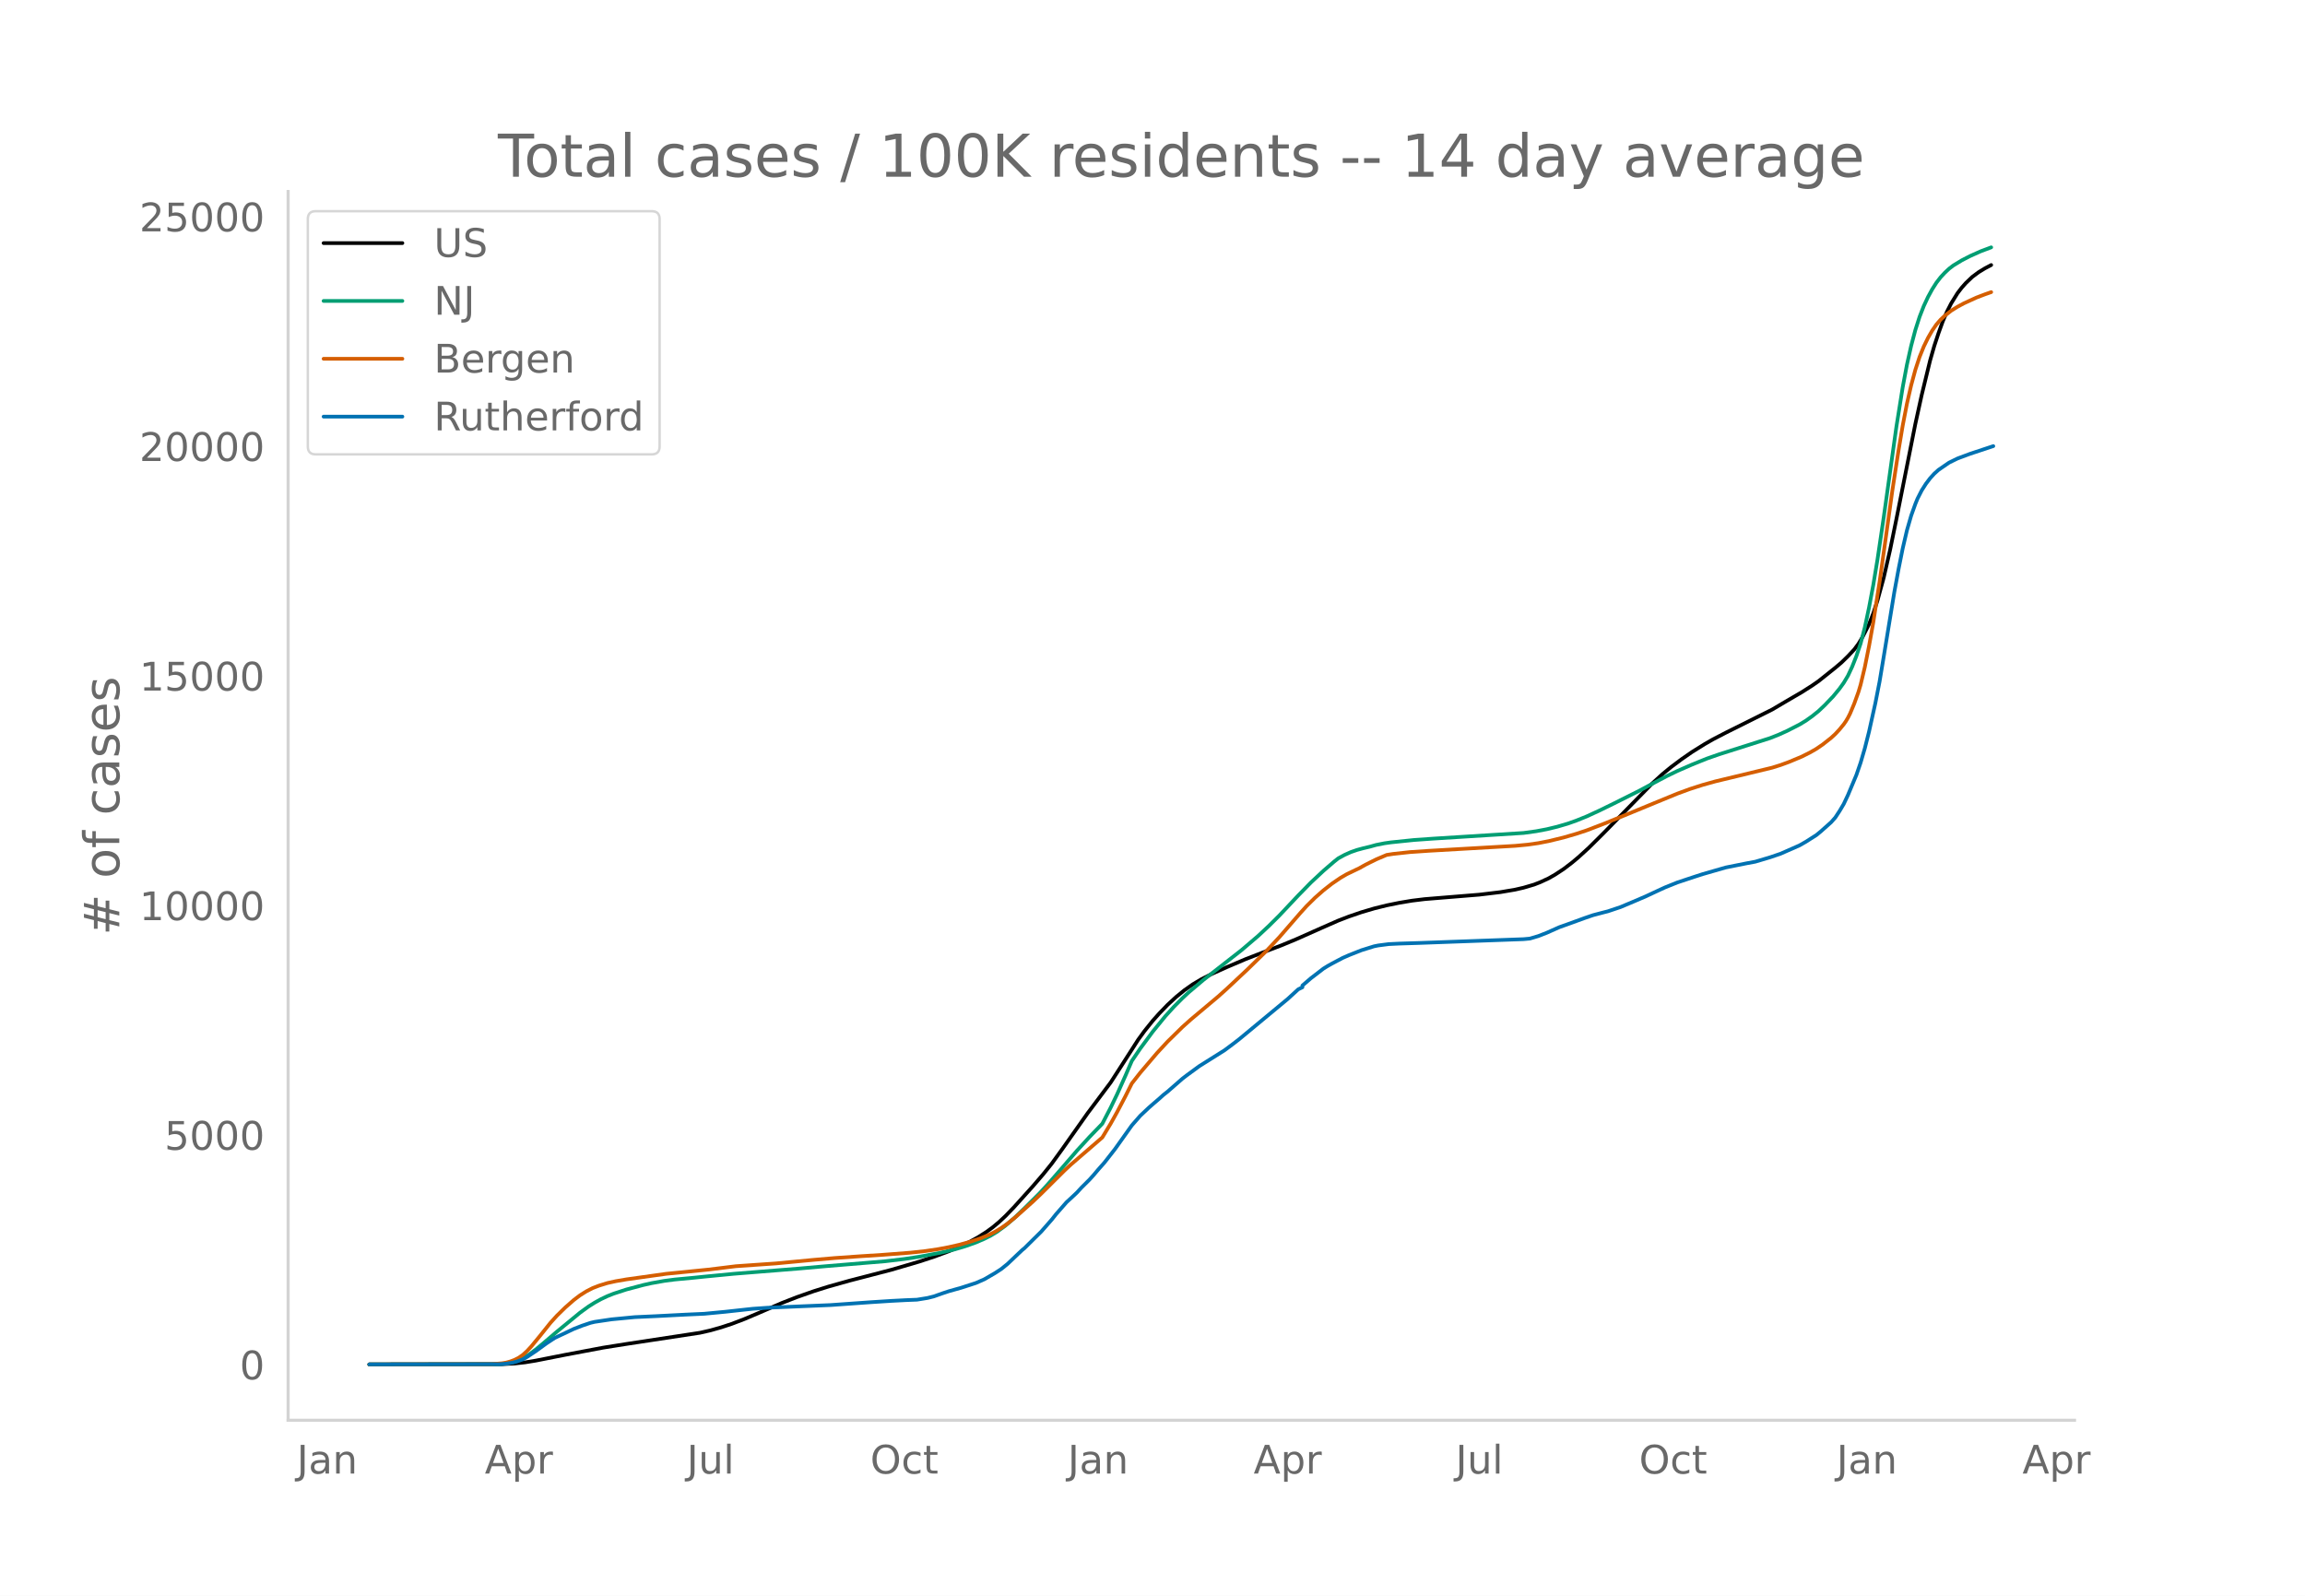
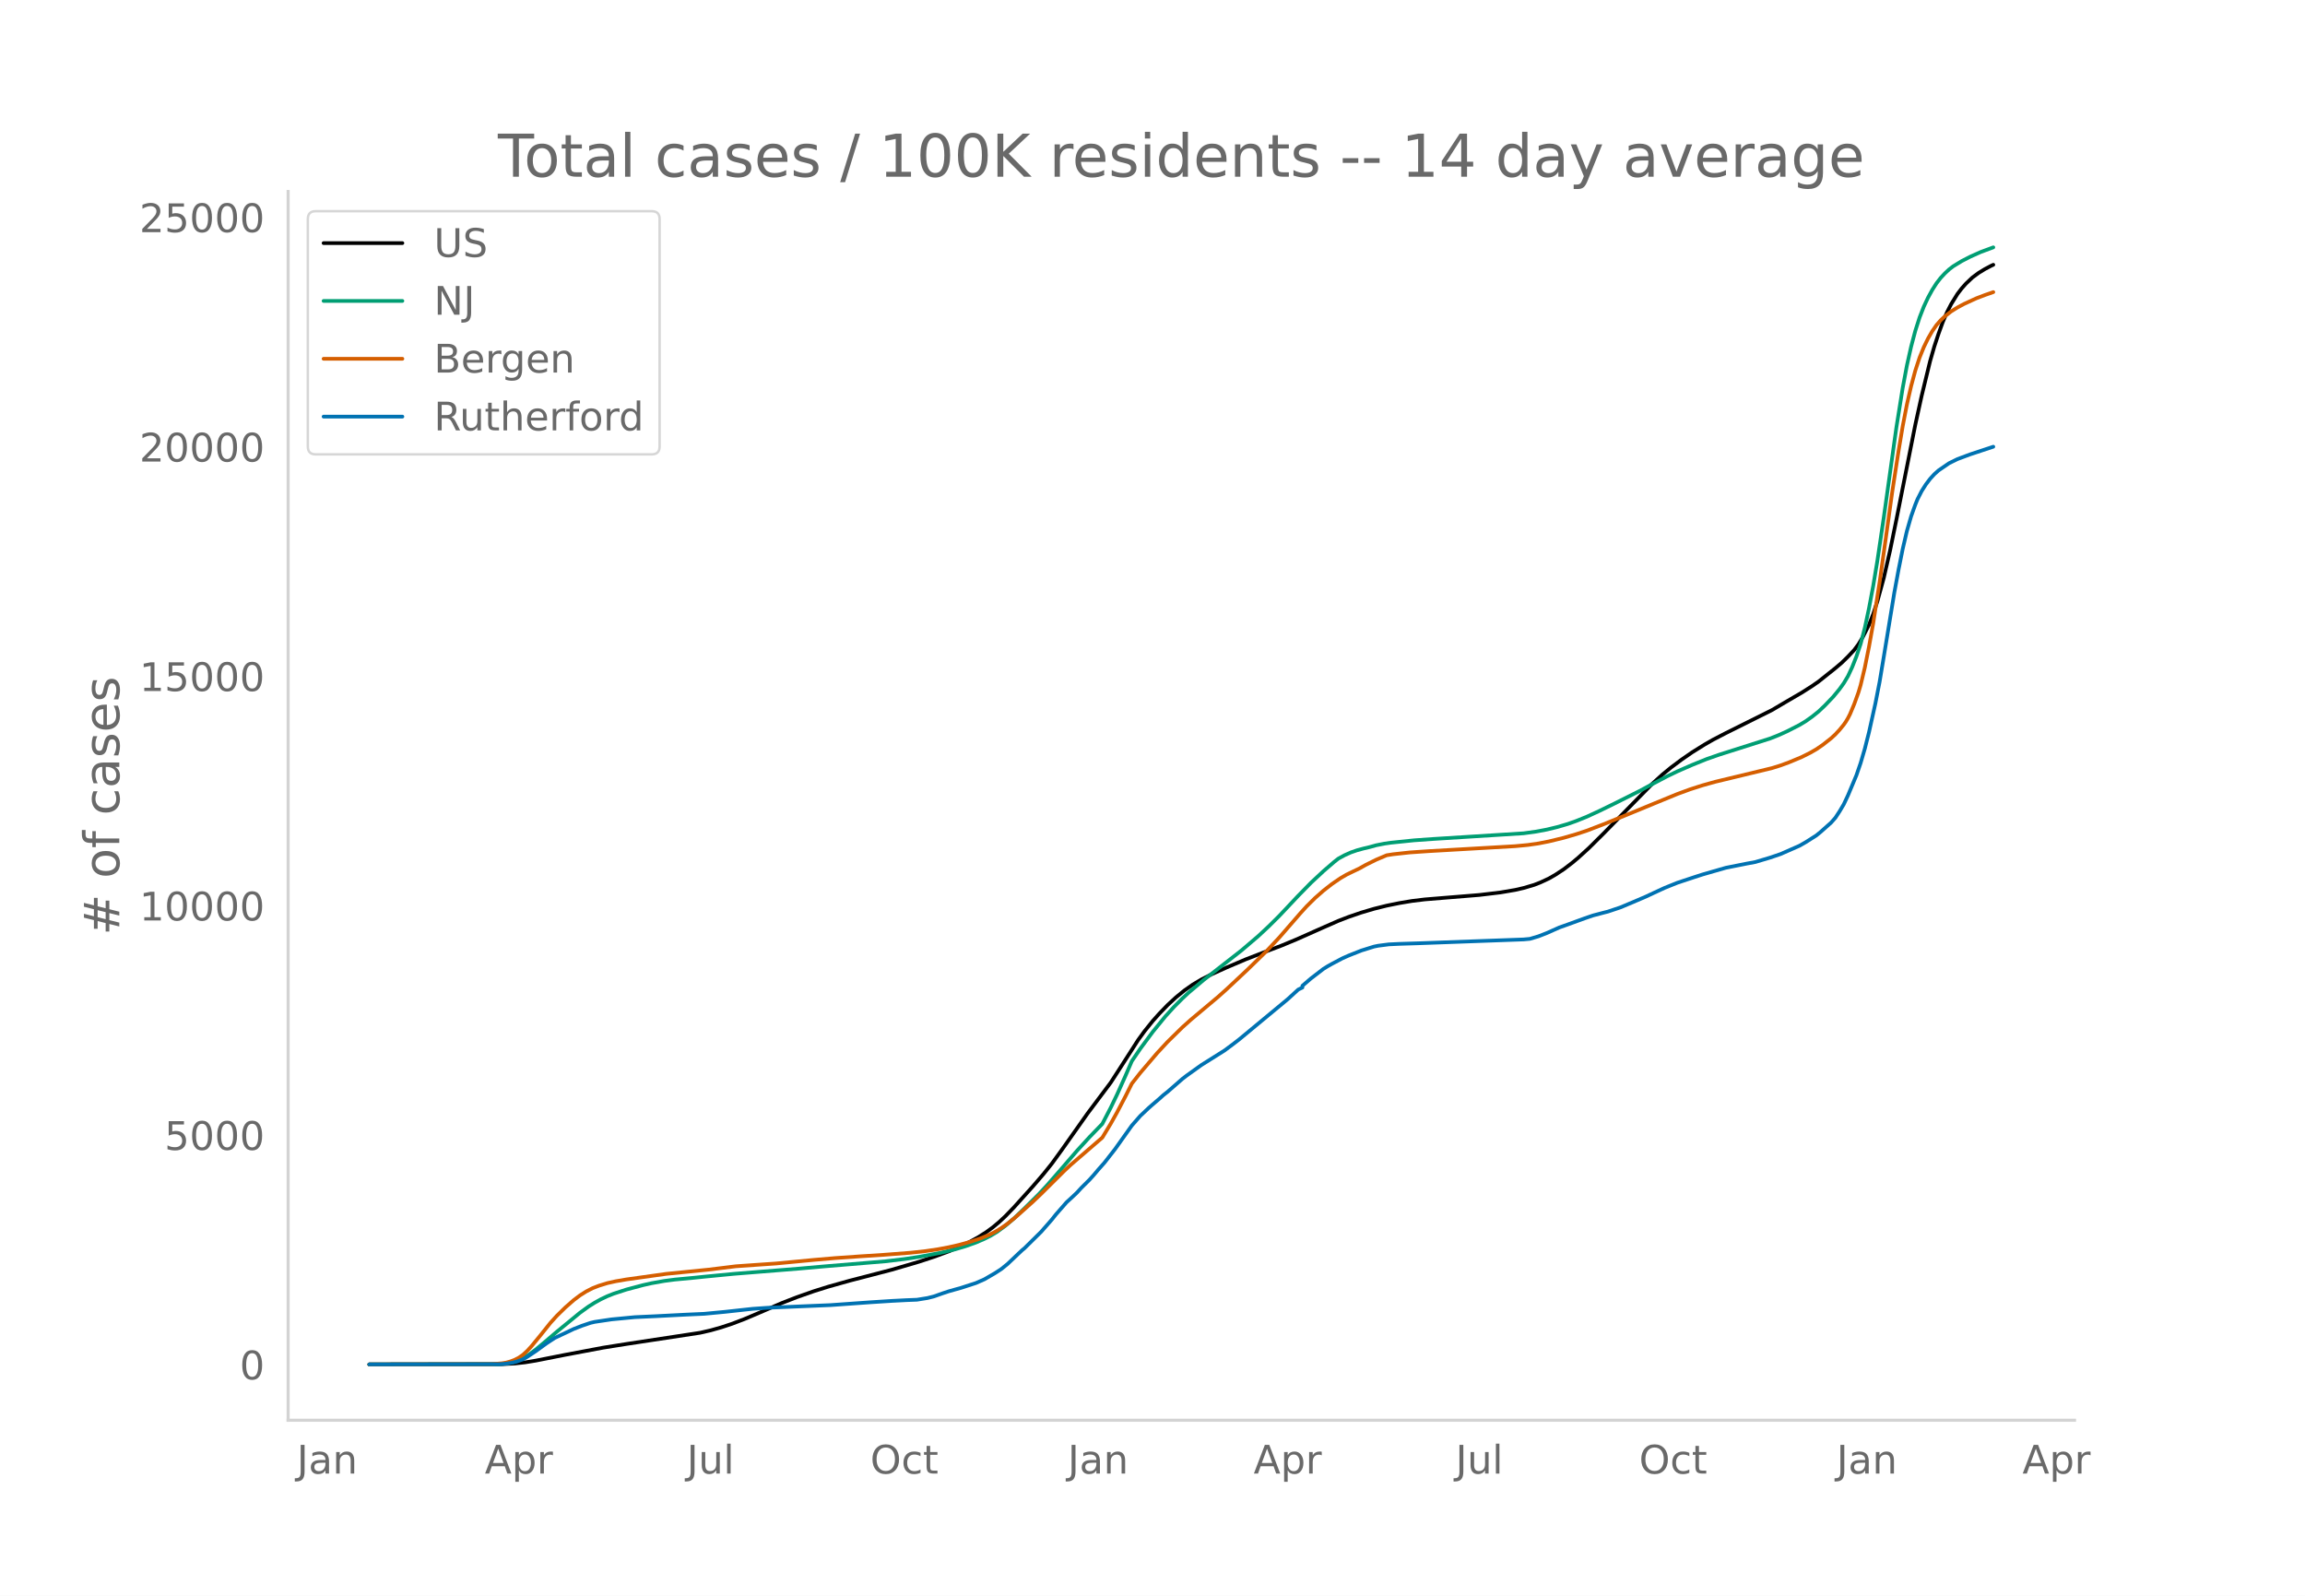
<svg xmlns="http://www.w3.org/2000/svg" xmlns:xlink="http://www.w3.org/1999/xlink" height="864" viewBox="0 0 936 648" width="1248">
  <defs>
    <style>*{stroke-linecap:butt;stroke-linejoin:round}</style>
  </defs>
  <g id="figure_1">
    <path d="M0 648h936V0H0z" style="fill:#fff" id="patch_1" />
    <g id="axes_1">
      <path d="M117 576.72h725.4V77.76H117z" style="fill:none" id="patch_2" />
-       <path clip-path="url(#p3e3ee98578)" d="m149.973 554.04 53.885-.088 5.132-.272 4.277-.475 4.276-.697 11.975-2.363 15.396-2.903 9.408-1.494 29.937-4.555 4.276-.975 4.277-1.21 4.276-1.409 5.132-1.95 5.988-2.543 9.408-4.057 5.987-2.331 6.843-2.408 5.987-1.877 8.554-2.404 6.842-1.771 10.264-2.678 11.12-3.263 5.986-1.963 5.988-2.215 4.276-1.808 4.277-2.053 3.421-1.875 3.422-2.172 2.566-1.88 2.566-2.148 2.565-2.4 3.422-3.545 7.698-8.537 4.276-4.97 3.422-4.255 4.276-5.9 10.264-14.533 9.409-12.552 4.276-6.627 6.843-10.662 2.566-3.532 3.421-4.253 2.566-2.876 3.421-3.543 3.422-3.157 3.421-2.786 3.421-2.4 3.422-2.026 4.276-2.181 5.987-2.707 7.698-3.277 8.554-3.316 5.987-2.278 5.987-2.483 10.264-4.566 6.843-3.008 4.276-1.648 5.132-1.758 5.132-1.517 5.132-1.275 5.132-1.044 5.132-.857 5.132-.627 8.553-.701 13.685-1.113 8.554-1.024 5.987-1.019 3.421-.788 4.277-1.26 2.566-1.004 3.421-1.592 2.566-1.474 3.421-2.243 3.422-2.613 2.566-2.153 4.276-3.894 5.987-5.947 19.673-20.09 4.276-3.891 3.422-2.804 4.276-3.202 4.277-2.957 5.132-3.197 3.421-1.957 5.132-2.662 18.817-9.39 5.132-3.028 3.422-2.001 3.42-1.988 4.277-2.728 2.566-1.78 6.843-5.46 2.566-2.178 2.566-2.505 2.566-2.75 1.71-2.3 1.711-2.866 2.566-5.058 1.71-4.375 1.711-5.231 2.566-9.386 2.566-11.204 2.566-12.527 7.698-38.66 2.566-11.685 3.422-14.063 1.71-5.94 1.71-5.163 1.712-4.724 1.71-3.984 1.71-3.338 2.567-4.147 1.71-2.236 1.711-1.928 2.566-2.443 2.566-1.914 2.566-1.565 2.566-1.358h0" style="fill:none;stroke:#000;stroke-linecap:round;stroke-width:1.5" id="line2d_1" />
-       <path clip-path="url(#p3e3ee98578)" d="m149.973 554.04 52.174-.09 3.422-.266 2.566-.497 2.566-.85 1.71-.808 2.566-1.599 2.566-1.918 3.422-2.837 5.132-4.383 9.408-7.73 3.421-2.488 2.566-1.618 2.566-1.414 2.566-1.214 2.566-1.021 5.132-1.67 6.843-1.822 3.421-.767 5.132-.914 4.277-.562 7.698-.723 4.276-.44 11.975-1.16 26.515-2.128 10.264-.908 24.804-2.063 7.698-.916 5.987-.903 8.553-1.597 5.988-1.42 4.276-1.276 4.277-1.518 3.421-1.473 2.566-1.298 2.566-1.547 3.421-2.507 3.422-2.931 4.276-4.084 5.988-5.938 3.42-3.707 5.133-5.89 6.842-7.936 5.132-5.601 5.132-5.31 3.422-6.595 2.566-5.322 3.42-7.62 2.567-5.938 3.421-5.031 5.132-6.938 5.132-6.296 3.421-3.76 3.422-3.447 2.566-2.386 5.987-5.058 15.396-12.03 6.842-5.838 4.277-3.991 4.277-4.245 7.697-8.175 5.132-5.248 5.132-4.787 4.277-3.684 1.71-1.357 2.567-1.404 2.566-1.148 2.566-.888 2.565-.69 2.566-.608 2.566-.715 3.422-.678 2.566-.363 9.408-.968 7.698-.546 36.78-2.305 5.131-.706 4.277-.808 4.276-1.03 4.277-1.255 3.421-1.214 4.277-1.728 5.132-2.364 5.987-2.925 10.264-5.143 5.987-3.22 5.132-2.705 4.277-2.068 5.987-2.613 5.987-2.42 5.132-1.787 20.528-6.525 3.421-1.353 3.422-1.544 5.131-2.618 2.566-1.553 2.566-1.826 2.566-2.061 2.566-2.431 3.422-3.582 2.566-3.12 1.71-2.38 1.71-2.865 1.712-3.68 1.71-4.31 1.71-5.054 1.712-6.609 1.71-8.032 1.71-9.075 1.711-10.364 2.566-17.355 5.132-36.669 2.566-16.051 1.711-9.11 1.71-7.655 1.711-6.445 1.71-5.34 1.712-4.394 1.71-3.656 1.71-3.133 1.712-2.687 1.71-2.21 1.71-1.843 1.711-1.602 1.711-1.31 3.421-2.082 3.422-1.764 4.276-1.918 4.277-1.607h0" style="fill:none;stroke:#009e73;stroke-linecap:round;stroke-width:1.5" id="line2d_2" />
-       <path clip-path="url(#p3e3ee98578)" d="m149.973 554.04 49.608-.1 4.277-.35 1.71-.286 1.711-.47 1.711-.652 1.71-.884 1.711-1.19 1.711-1.59 1.71-1.869 3.422-4.163 4.277-5.344 2.566-2.837 3.42-3.356 3.422-3 2.566-1.947 2.566-1.618 2.566-1.316 2.566-.996 3.421-1.062 3.422-.755 4.276-.736 16.251-2.273 17.107-1.71 11.119-1.365 8.553-.597 7.698-.53 15.396-1.464 8.553-.734 10.264-.718 9.409-.605 11.119-.857 5.987-.659 5.132-.76 4.277-.8 4.276-.97 4.277-1.173 4.277-1.41 3.42-1.384 2.567-1.294 2.566-1.556 2.566-1.802 3.421-2.782 6.843-6.112 3.421-3.26 9.409-9.358 2.566-2.394 12.83-11.074 3.42-5.664 2.567-4.605 3.42-6.519 2.567-5.136 3.421-4.359 6.843-8.033 4.276-4.618 5.988-5.877 3.421-3.065 11.12-9.342 3.42-3.065 8.554-8.02 7.698-7.5 5.132-5.48 8.553-9.854 2.566-2.835 3.421-3.38 3.421-3.008 3.422-2.676 3.42-2.34 2.567-1.497 2.566-1.24 2.566-1.22 2.566-1.446 4.276-2.123 4.277-1.817 2.566-.402 6.843-.749 7.698-.523 35.068-2.016 5.132-.486 4.276-.613 4.277-.837 5.987-1.457 5.132-1.492 4.277-1.415 6.842-2.625 8.554-3.473 11.974-4.941 9.409-3.862 5.132-1.886 5.132-1.647 5.132-1.432 8.553-2.057 14.54-3.517 3.422-1.07 3.42-1.256 5.133-2.14 3.421-1.71 2.566-1.477 2.566-1.758 3.421-2.69 1.711-1.58 1.71-1.845 1.711-2.089.856-1.23.855-1.43.855-1.682 1.71-4.095 1.712-4.741.855-2.876 1.71-7.147 1.711-8.543 1.71-9.526 2.567-16.523 2.566-18.192 2.566-18.503 2.566-16.649 1.71-10.194 1.711-8.855 1.71-7.454 1.711-6.33 1.71-5.202 1.712-4.236 1.71-3.505 1.71-2.966 1.712-2.484 1.71-1.964 1.71-1.601 2.567-2.02 2.566-1.596 2.566-1.383 5.132-2.357 3.421-1.3 2.566-.905h0" style="fill:none;stroke:#d55e00;stroke-linecap:round;stroke-width:1.5" id="line2d_3" />
-       <path clip-path="url(#p3e3ee98578)" d="m149.973 554.04 53.03-.087 2.566-.219 2.566-.407 1.71-.437 2.566-.938 1.711-.99 3.421-2.285 4.277-3.115 3.421-2.255 7.698-3.646 3.421-1.34 3.422-1.156 1.71-.4 6.843-1.02 9.409-.901 8.553-.393 11.974-.619 7.698-.35 8.553-.814 11.12-1.215 5.987-.415 13.685-.59 11.975-.502 9.408-.67 6.843-.487 8.553-.546 5.987-.312 4.277-.168 4.276-.691 2.566-.64 3.422-1.216 2.566-.858 5.132-1.441 5.987-1.943 3.421-1.506 4.277-2.482 2.566-1.666 2.566-2.074 4.276-4.068 1.711-1.608.855-.691 6.843-6.76 4.277-4.883 1.71-2.154 4.277-4.89 1.71-1.565 1.711-1.6.855-.823 1.711-1.87 3.421-3.406 1.711-1.906 1.71-2.03 2.567-2.904 4.276-5.472 6.843-9.62 3.421-3.915 3.421-3.224 1.711-1.506 2.566-2.198 1.71-1.543 1.711-1.353 5.988-5.232 1.71-1.317 5.132-3.763 10.264-6.447 3.421-2.547 2.566-1.986 19.673-16.308 4.276-3.915 1.711-.837v-.713l3.421-2.94 5.132-3.944 1.711-1.055 1.71-.96 4.277-2.264 2.566-1.135 5.132-2.03 5.132-1.6 1.71-.343 4.277-.553 4.277-.204 7.698-.24 42.766-1.557 2.566-.24 3.421-1.019 3.422-1.332 5.132-2.285 3.42-1.215 6.843-2.489 3.422-1.171 4.276-1.128 1.711-.43 5.132-1.717 5.132-2.16 5.132-2.199 3.421-1.6 4.277-1.98 5.132-2.066 6.842-2.27 3.422-1.107 9.408-2.707 8.553-1.71 3.422-.633 5.987-1.783 4.277-1.455 7.697-3.384 2.566-1.47 4.277-2.721 1.71-1.398 4.277-3.805 1.711-1.936 1.71-2.605 1.711-2.882 1.71-3.631 3.422-8.157 1.71-4.963 1.712-5.85 1.71-6.754 2.566-11.563 1.71-8.74 1.711-10.267 4.277-26.066 1.71-9.278 1.711-8.536 1.711-7.32 1.71-5.938 1.711-4.78.856-2.104 1.71-3.362 1.71-2.692 1.712-2.263 1.71-1.878 1.71-1.535 4.277-2.933 3.422-1.68 5.132-1.915 9.408-3.114h0" style="fill:none;stroke:#0072b2;stroke-linecap:round;stroke-width:1.5" id="line2d_4" />
+       <path clip-path="url(#pafaac0d2b5)" d="m149.973 554.04 53.885-.088 5.132-.272 4.277-.474 4.276-.697 11.975-2.362 15.396-2.9 9.408-1.494 29.937-4.551 4.276-.975 4.277-1.21 4.276-1.407 5.132-1.949 5.988-2.541 9.408-4.055 5.987-2.33 6.843-2.405 5.987-1.876 8.554-2.403 6.842-1.77 10.264-2.676 11.12-3.26 5.986-1.963 5.988-2.213 4.276-1.807 4.277-2.052 3.421-1.873 3.422-2.171 2.566-1.879 2.566-2.147 2.565-2.397 3.422-3.544 7.698-8.53 4.276-4.968 3.422-4.252 4.276-5.896 10.264-14.524 9.409-12.543 4.276-6.623 6.843-10.655 2.566-3.53 3.421-4.25 2.566-2.874 3.421-3.54 3.422-3.156 3.421-2.784 3.421-2.398 3.422-2.025 4.276-2.18 5.987-2.705 7.698-3.275 8.554-3.313 5.987-2.277 5.987-2.481 10.264-4.563 6.843-3.007 4.276-1.647 5.132-1.756 5.132-1.517 5.132-1.274 5.132-1.043 5.132-.857 5.132-.626 8.553-.701 13.685-1.112 8.554-1.023 5.987-1.018 3.421-.788 4.277-1.26 2.566-1.003 3.421-1.59 2.566-1.473 3.421-2.242 3.422-2.611 2.566-2.152 4.276-3.891 5.987-5.944 19.673-20.076 4.276-3.89 3.422-2.8 4.276-3.2 4.277-2.956 5.132-3.195 3.421-1.956 5.132-2.66 18.817-9.384 5.132-3.026 3.422-2 3.42-1.987 4.277-2.726 2.566-1.779 6.843-5.456 2.566-2.176 2.566-2.504 2.566-2.747 1.71-2.3 1.711-2.864 2.566-5.054 1.71-4.372 1.711-5.228 2.566-9.38 2.566-11.197 2.566-12.519 7.698-38.635 2.566-11.677 3.422-14.053 1.71-5.936 1.71-5.16 1.712-4.722 1.71-3.98 1.71-3.336 2.567-4.145 1.71-2.234 1.711-1.927 2.566-2.442 2.566-1.913 2.566-1.563 2.566-1.36.855-.387h0" style="fill:none;stroke:#000;stroke-linecap:round;stroke-width:1.5" id="line2d_1" />
+       <path clip-path="url(#pafaac0d2b5)" d="m149.973 554.04 52.174-.09 3.422-.266 2.566-.496 2.566-.85 1.71-.807 2.566-1.598 2.566-1.917 3.422-2.836 5.132-4.38 9.408-7.724 3.421-2.487 2.566-1.616 2.566-1.414 2.566-1.213 2.566-1.02 5.132-1.67 6.843-1.82 3.421-.767 5.132-.913 4.277-.561 7.698-.723 4.276-.44 11.975-1.16 26.515-2.125 10.264-.908 24.804-2.061 7.698-.916 5.987-.902 8.553-1.597 5.988-1.419 4.276-1.275 4.277-1.517 3.421-1.472 2.566-1.297 2.566-1.546 3.421-2.506 3.422-2.928 4.276-4.082 5.988-5.934 3.42-3.705 5.133-5.885 6.842-7.932 5.132-5.597 5.132-5.306 3.422-6.59 2.566-5.32 3.42-7.614 2.567-5.935 3.421-5.028 5.132-6.933 5.132-6.292 3.421-3.758 3.422-3.445 2.566-2.384 5.987-5.054 15.396-12.023 6.842-5.834 4.277-3.988 4.277-4.242 7.697-8.17 5.132-5.244 5.132-4.784 4.277-3.682 1.71-1.356 2.567-1.404 2.566-1.146 2.566-.888 2.565-.69 2.566-.607 2.566-.715 3.422-.677 2.566-.363 9.408-.968 7.698-.545 36.78-2.304 5.131-.705 4.277-.808 4.276-1.03 4.277-1.253 3.421-1.213 4.277-1.727 5.132-2.362 5.987-2.924 10.264-5.14L671.72 318l5.132-2.703 4.277-2.067 5.987-2.612 5.987-2.417 5.132-1.786 20.528-6.521 3.421-1.352 3.422-1.544 5.131-2.616 2.566-1.551 2.566-1.826 2.566-2.06 2.566-2.429 3.422-3.58 2.566-3.117 1.71-2.379 1.71-2.863 1.712-3.678 1.71-4.307 1.71-5.05 1.712-6.605 1.71-8.027 1.71-9.069 1.711-10.358 2.566-17.343 5.132-36.645 2.566-16.04 1.711-9.105 1.71-7.65 1.711-6.44 1.71-5.337 1.712-4.391 1.71-3.654 1.71-3.13 1.712-2.686 1.71-2.208 1.71-1.842 1.711-1.6 1.711-1.31 3.421-2.081 3.422-1.763 4.276-1.916 5.132-1.902h0" style="fill:none;stroke:#009e73;stroke-linecap:round;stroke-width:1.5" id="line2d_2" />
+       <path clip-path="url(#pafaac0d2b5)" d="m149.973 554.04 49.608-.1 4.277-.35 1.71-.285 1.711-.47 1.711-.652 1.71-.883 1.711-1.189 1.711-1.589 1.71-1.868 3.422-4.16 4.277-5.341 2.566-2.835 3.42-3.354 3.422-2.999 2.566-1.945 2.566-1.617 2.566-1.315 2.566-.995 3.421-1.062 3.422-.754 4.276-.736 16.251-2.271 17.107-1.708 11.119-1.365 8.553-.597 7.698-.529 15.396-1.463 8.553-.734 10.264-.717 9.409-.605 11.119-.857 5.987-.658 5.132-.759 4.277-.8 4.276-.969 4.277-1.173 4.277-1.409 3.42-1.383 2.567-1.293 2.566-1.555 2.566-1.8 3.421-2.78 6.843-6.109 3.421-3.258 9.409-9.352 2.566-2.392 12.83-11.067 3.42-5.66 2.567-4.603 3.42-6.514 2.567-5.133 3.421-4.356 6.843-8.028 4.276-4.615 5.988-5.873 3.421-3.063 11.12-9.335 3.42-3.064 8.554-8.015 7.698-7.495 5.132-5.477 8.553-9.847 2.566-2.832 3.421-3.378 3.421-3.006 3.422-2.674 3.42-2.34 2.567-1.496 2.566-1.239 2.566-1.22 2.566-1.444 4.276-2.121 4.277-1.816 2.566-.402 6.843-.748 7.698-.523 35.068-2.015 5.132-.486 4.276-.612 4.277-.837 5.987-1.455 5.132-1.492 4.277-1.413 6.842-2.624 8.554-3.47 11.974-4.939 9.409-3.859 5.132-1.885 5.132-1.646 5.132-1.43 8.553-2.056 14.54-3.515 3.422-1.069 3.42-1.256 5.133-2.139 3.421-1.708 2.566-1.476 2.566-1.757 3.421-2.689 1.711-1.578 1.71-1.844 1.711-2.088.856-1.229.855-1.43.855-1.68 1.71-4.092 1.712-4.738.855-2.874 1.71-7.142 1.711-8.538 1.71-9.52 2.567-16.512 2.566-18.18 2.566-18.492 2.566-16.637 1.71-10.187 1.711-8.85 1.71-7.45 1.711-6.324 1.71-5.2 1.712-4.233 1.71-3.503 1.71-2.963 1.712-2.483 1.71-1.963 1.71-1.6 2.567-2.02 2.566-1.593 2.566-1.382 5.132-2.356 3.421-1.298 3.421-1.198h0" style="fill:none;stroke:#d55e00;stroke-linecap:round;stroke-width:1.5" id="line2d_3" />
+       <path clip-path="url(#pafaac0d2b5)" d="m149.973 554.04 53.03-.087 2.566-.218 2.566-.408 1.71-.436 2.566-.938 1.711-.99 3.421-2.283 4.277-3.112 3.421-2.254 7.698-3.644 3.421-1.338 3.422-1.156 1.71-.4 6.843-1.018 9.409-.902 8.553-.393 11.974-.618 7.698-.349 8.553-.814 11.12-1.215 5.987-.414 13.685-.59 11.975-.501 9.408-.67 6.843-.486 8.553-.546 5.987-.312 4.277-.168 4.276-.69 2.566-.64 3.422-1.215 2.566-.858 5.132-1.44 5.987-1.942 3.421-1.505 4.277-2.48 2.566-1.665 2.566-2.073 4.276-4.065 1.711-1.607.855-.69 6.843-6.757 4.277-4.88 1.71-2.152 4.277-4.887 1.71-1.563 1.711-1.6.855-.822 1.711-1.869 3.421-3.403 1.711-1.905 1.71-2.03 2.567-2.9 4.276-5.47 6.843-9.613 3.421-3.913 3.421-3.221 1.711-1.506 2.566-2.196 1.71-1.541 1.711-1.353 5.988-5.229 1.71-1.316 5.988-4.29 9.408-5.913 3.421-2.545 2.566-1.985 19.673-16.297 4.276-3.913 1.711-.836v-.713l3.421-2.938 5.132-3.941 1.711-1.055 1.71-.96 4.277-2.261 2.566-1.135 5.132-2.028 5.132-1.6 1.71-.342 4.277-.553 4.277-.203 7.698-.24 42.766-1.557 2.566-.24 3.421-1.018 3.422-1.33 5.132-2.284 3.42-1.214 6.843-2.487 3.422-1.171 4.276-1.127 1.711-.43 5.132-1.716 5.132-2.16 5.132-2.196 3.421-1.6 4.277-1.978 5.132-2.065 6.842-2.269 3.422-1.105 9.408-2.705 8.553-1.71 3.422-.632 5.987-1.782 4.277-1.454 7.697-3.382 2.566-1.469 4.277-2.72 1.71-1.396 4.277-3.803 1.711-1.934 1.71-2.604 1.711-2.88 1.71-3.628 3.422-8.153 1.71-4.96 1.712-5.846 1.71-6.748 2.566-11.556 1.71-8.734 1.711-10.26 4.277-26.05 1.71-9.272 1.711-8.53 1.711-7.316 1.71-5.934 1.711-4.777.856-2.102 1.71-3.36 1.71-2.69 1.712-2.262 1.71-1.876 1.71-1.535 4.277-2.93 3.422-1.68 5.132-1.913 9.408-3.112h0" style="fill:none;stroke:#0072b2;stroke-linecap:round;stroke-width:1.5" id="line2d_4" />
      <path d="M117 576.72V77.76" style="fill:none;stroke:#d3d3d3;stroke-linecap:square;stroke-linejoin:miter;stroke-width:1.25" id="patch_3" />
      <path d="M117 576.72h725.4" style="fill:none;stroke:#d3d3d3;stroke-linecap:square;stroke-linejoin:miter;stroke-width:1.25" id="patch_4" />
      <g id="matplotlib.axis_1">
        <g id="xtick_1">
          <g style="fill:#696969" transform="matrix(.16 0 0 -.16 120.534 598.378)" id="text_1">
            <defs>
              <path d="M9.813 72.906h9.859V5.078q0-13.187-5-19.14-5-5.954-16.094-5.954h-3.75v8.297h3.078q6.531 0 9.219 3.672Q9.813-4.39 9.813 5.078z" id="DejaVuSans-74" />
              <path d="M34.281 27.484q-10.89 0-15.093-2.484-4.204-2.484-4.204-8.5 0-4.781 3.157-7.594 3.156-2.797 8.562-2.797 7.485 0 12 5.297 4.516 5.297 4.516 14.078v2zm17.922 3.72V0H43.22v8.297Q40.14 3.328 35.547.953q-4.594-2.375-11.234-2.375-8.391 0-13.36 4.719Q6 8.016 6 15.922q0 9.219 6.172 13.906 6.187 4.688 18.437 4.688h12.61v.89q0 6.203-4.078 9.594-4.078 3.39-11.453 3.39-4.688 0-9.141-1.124-4.438-1.125-8.531-3.375v8.312q4.921 1.906 9.562 2.844 4.64.953 9.031.953 11.875 0 17.735-6.156 5.86-6.14 5.86-18.64z" id="DejaVuSans-97" />
              <path d="M54.89 33.016V0h-8.984v32.719q0 7.765-3.031 11.61-3.031 3.858-9.078 3.858-7.281 0-11.484-4.64-4.204-4.625-4.204-12.64V0H9.08v54.688h9.03v-8.5q3.235 4.937 7.594 7.374Q30.078 56 35.797 56q9.422 0 14.25-5.828 4.844-5.828 4.844-17.156z" id="DejaVuSans-110" />
            </defs>
            <use xlink:href="#DejaVuSans-74" />
            <use x="29.492" xlink:href="#DejaVuSans-97" />
            <use x="90.771" xlink:href="#DejaVuSans-110" />
          </g>
        </g>
        <g id="xtick_2">
          <g style="fill:#696969" transform="matrix(.16 0 0 -.16 196.86 598.378)" id="text_2">
            <defs>
              <path d="M34.188 63.188 20.797 26.906h26.812zm-5.579 9.718h11.188L67.578 0h-10.25l-6.64 18.703h-32.86L11.188 0H.78z" id="DejaVuSans-65" />
              <path d="M18.11 8.203v-29H9.077v75.484h9.031v-8.296q2.844 4.875 7.157 7.234Q29.594 56 35.594 56q9.968 0 16.187-7.906 6.235-7.907 6.235-20.797T51.78 6.484q-6.218-7.906-16.187-7.906-6 0-10.328 2.375-4.313 2.375-7.157 7.25zm30.578 19.094q0 9.906-4.079 15.547-4.078 5.64-11.203 5.64-7.14 0-11.218-5.64-4.079-5.64-4.079-15.547 0-9.906 4.078-15.547 4.079-5.64 11.22-5.64 7.124 0 11.202 5.64t4.078 15.547z" id="DejaVuSans-112" />
              <path d="M41.11 46.297q-1.516.875-3.297 1.281Q36.03 48 33.89 48q-7.625 0-11.703-4.953-4.079-4.953-4.079-14.234V0H9.08v54.688h9.03v-8.5q2.844 4.984 7.375 7.39Q30.031 56 36.531 56q.922 0 2.047-.125 1.125-.11 2.484-.36z" id="DejaVuSans-114" />
            </defs>
            <use xlink:href="#DejaVuSans-65" />
            <use x="68.408" xlink:href="#DejaVuSans-112" />
            <use x="131.885" xlink:href="#DejaVuSans-114" />
          </g>
        </g>
        <g id="xtick_3">
          <g style="fill:#696969" transform="matrix(.16 0 0 -.16 278.883 598.378)" id="text_3">
            <defs>
              <path d="M8.5 21.578v33.11h8.984V21.922q0-7.766 3.016-11.656 3.031-3.875 9.094-3.875 7.265 0 11.484 4.64 4.234 4.64 4.234 12.656v31h8.985V0h-8.984v8.406Q42.047 3.422 37.718 1q-4.313-2.422-10.032-2.422-9.421 0-14.312 5.86Q8.5 10.296 8.5 21.578zM31.11 56z" id="DejaVuSans-117" />
              <path d="M9.422 75.984h8.984V0H9.422z" id="DejaVuSans-108" />
            </defs>
            <use xlink:href="#DejaVuSans-74" />
            <use x="29.492" xlink:href="#DejaVuSans-117" />
            <use x="92.871" xlink:href="#DejaVuSans-108" />
          </g>
        </g>
        <g id="xtick_4">
          <g style="fill:#696969" transform="matrix(.16 0 0 -.16 353.392 598.378)" id="text_4">
            <defs>
              <path d="M39.406 66.219q-10.75 0-17.078-8.016-6.312-8-6.312-21.828 0-13.766 6.312-21.781 6.328-8 17.078-8 10.735 0 17.016 8 6.281 8.015 6.281 21.781 0 13.828-6.281 21.828-6.281 8.016-17.016 8.016zm0 8q15.328 0 24.5-10.281 9.188-10.282 9.188-27.563 0-17.234-9.188-27.516-9.172-10.28-24.5-10.28-15.375 0-24.593 10.25-9.204 10.265-9.204 27.546t9.204 27.563q9.218 10.28 24.593 10.28z" id="DejaVuSans-79" />
              <path d="M48.781 52.594v-8.407q-3.812 2.11-7.64 3.157-3.828 1.047-7.735 1.047-8.75 0-13.593-5.547-4.829-5.532-4.829-15.547 0-10.016 4.829-15.563 4.843-5.53 13.593-5.53 3.907 0 7.735 1.046 3.828 1.047 7.64 3.156V2.094Q45.016.344 40.984-.531q-4.015-.89-8.562-.89-12.36 0-19.64 7.765-7.266 7.765-7.266 20.953 0 13.375 7.343 21.031Q20.22 56 33.016 56q4.14 0 8.093-.86 3.953-.843 7.672-2.546z" id="DejaVuSans-99" />
              <path d="M18.313 70.219V54.688h18.5v-6.985h-18.5V18.016q0-6.688 1.828-8.594 1.828-1.906 7.453-1.906h9.218V0h-9.218q-10.407 0-14.36 3.875-3.953 3.89-3.953 14.14v29.688H2.687v6.984h6.594V70.22z" id="DejaVuSans-116" />
            </defs>
            <use xlink:href="#DejaVuSans-79" />
            <use x="78.711" xlink:href="#DejaVuSans-99" />
            <use x="133.691" xlink:href="#DejaVuSans-116" />
          </g>
        </g>
        <g id="xtick_5">
          <g style="fill:#696969" transform="matrix(.16 0 0 -.16 433.582 598.378)" id="text_5">
            <use xlink:href="#DejaVuSans-74" />
            <use x="29.492" xlink:href="#DejaVuSans-97" />
            <use x="90.771" xlink:href="#DejaVuSans-110" />
          </g>
        </g>
        <g id="xtick_6">
          <g style="fill:#696969" transform="matrix(.16 0 0 -.16 509.054 598.378)" id="text_6">
            <use xlink:href="#DejaVuSans-65" />
            <use x="68.408" xlink:href="#DejaVuSans-112" />
            <use x="131.885" xlink:href="#DejaVuSans-114" />
          </g>
        </g>
        <g id="xtick_7">
          <g style="fill:#696969" transform="matrix(.16 0 0 -.16 591.076 598.378)" id="text_7">
            <use xlink:href="#DejaVuSans-74" />
            <use x="29.492" xlink:href="#DejaVuSans-117" />
            <use x="92.871" xlink:href="#DejaVuSans-108" />
          </g>
        </g>
        <g id="xtick_8">
          <g style="fill:#696969" transform="matrix(.16 0 0 -.16 665.586 598.378)" id="text_8">
            <use xlink:href="#DejaVuSans-79" />
            <use x="78.711" xlink:href="#DejaVuSans-99" />
            <use x="133.691" xlink:href="#DejaVuSans-116" />
          </g>
        </g>
        <g id="xtick_9">
          <g style="fill:#696969" transform="matrix(.16 0 0 -.16 745.775 598.378)" id="text_9">
            <use xlink:href="#DejaVuSans-74" />
            <use x="29.492" xlink:href="#DejaVuSans-97" />
            <use x="90.771" xlink:href="#DejaVuSans-110" />
          </g>
        </g>
        <g id="xtick_10">
          <g style="fill:#696969" transform="matrix(.16 0 0 -.16 821.247 598.378)" id="text_10">
            <use xlink:href="#DejaVuSans-65" />
            <use x="68.408" xlink:href="#DejaVuSans-112" />
            <use x="131.885" xlink:href="#DejaVuSans-114" />
          </g>
        </g>
      </g>
      <g id="matplotlib.axis_2">
        <g id="ytick_1">
          <g style="fill:#696969" transform="matrix(.16 0 0 -.16 97.32 560.119)" id="text_11">
            <defs>
              <path d="M31.781 66.406q-7.61 0-11.453-7.5Q16.5 51.422 16.5 36.375q0-14.984 3.828-22.484 3.844-7.5 11.453-7.5 7.672 0 11.5 7.5 3.844 7.5 3.844 22.484 0 15.047-3.844 22.531-3.828 7.5-11.5 7.5zm0 7.813q12.266 0 18.735-9.703 6.468-9.688 6.468-28.141 0-18.406-6.468-28.11-6.47-9.687-18.735-9.687-12.25 0-18.718 9.688-6.47 9.703-6.47 28.109 0 18.453 6.47 28.14Q19.53 74.22 31.78 74.22z" id="DejaVuSans-48" />
            </defs>
            <use xlink:href="#DejaVuSans-48" />
          </g>
        </g>
        <g id="ytick_2">
-           <g style="fill:#696969" transform="matrix(.16 0 0 -.16 66.78 466.887)" id="text_12">
+           <g style="fill:#696969" transform="matrix(.16 0 0 -.16 66.78 466.947)" id="text_12">
            <defs>
              <path d="M10.797 72.906h38.719v-8.312H19.828v-17.86q2.14.735 4.281 1.094 2.157.36 4.313.36 12.203 0 19.328-6.688 7.14-6.688 7.14-18.11 0-11.765-7.328-18.296-7.328-6.516-20.656-6.516-4.593 0-9.36.781-4.75.782-9.827 2.344v9.922q4.39-2.39 9.078-3.563 4.687-1.171 9.906-1.171 8.453 0 13.375 4.437 4.938 4.438 4.938 12.063 0 7.609-4.938 12.047-4.922 4.453-13.375 4.453-3.953 0-7.89-.875-3.922-.875-8.016-2.735z" id="DejaVuSans-53" />
            </defs>
            <use xlink:href="#DejaVuSans-53" />
            <use x="63.623" xlink:href="#DejaVuSans-48" />
            <use x="127.246" xlink:href="#DejaVuSans-48" />
            <use x="190.869" xlink:href="#DejaVuSans-48" />
          </g>
        </g>
        <g id="ytick_3">
-           <g style="fill:#696969" transform="matrix(.16 0 0 -.16 56.6 373.655)" id="text_13">
+           <g style="fill:#696969" transform="matrix(.16 0 0 -.16 56.6 373.776)" id="text_13">
            <defs>
              <path d="M12.406 8.297h16.11v55.625l-17.532-3.516v8.985l17.438 3.515h9.86V8.296H54.39V0H12.406z" id="DejaVuSans-49" />
            </defs>
            <use xlink:href="#DejaVuSans-49" />
            <use x="63.623" xlink:href="#DejaVuSans-48" />
            <use x="127.246" xlink:href="#DejaVuSans-48" />
            <use x="190.869" xlink:href="#DejaVuSans-48" />
            <use x="254.492" xlink:href="#DejaVuSans-48" />
          </g>
        </g>
        <g id="ytick_4">
-           <g style="fill:#696969" transform="matrix(.16 0 0 -.16 56.6 280.422)" id="text_14">
+           <g style="fill:#696969" transform="matrix(.16 0 0 -.16 56.6 280.605)" id="text_14">
            <use xlink:href="#DejaVuSans-49" />
            <use x="63.623" xlink:href="#DejaVuSans-53" />
            <use x="127.246" xlink:href="#DejaVuSans-48" />
            <use x="190.869" xlink:href="#DejaVuSans-48" />
            <use x="254.492" xlink:href="#DejaVuSans-48" />
          </g>
        </g>
        <g id="ytick_5">
-           <g style="fill:#696969" transform="matrix(.16 0 0 -.16 56.6 187.19)" id="text_15">
+           <g style="fill:#696969" transform="matrix(.16 0 0 -.16 56.6 187.433)" id="text_15">
            <defs>
              <path d="M19.188 8.297h34.421V0H7.33v8.297q5.609 5.812 15.296 15.594 9.703 9.797 12.188 12.64 4.734 5.313 6.609 9 1.89 3.688 1.89 7.25 0 5.813-4.078 9.469-4.078 3.672-10.625 3.672-4.64 0-9.797-1.61-5.14-1.609-11-4.89v9.969Q13.767 71.78 18.938 73q5.188 1.219 9.485 1.219 11.328 0 18.062-5.672 6.735-5.656 6.735-15.125 0-4.5-1.688-8.531-1.672-4.016-6.125-9.485-1.218-1.422-7.765-8.187-6.532-6.766-18.453-18.922z" id="DejaVuSans-50" />
            </defs>
            <use xlink:href="#DejaVuSans-50" />
            <use x="63.623" xlink:href="#DejaVuSans-48" />
            <use x="127.246" xlink:href="#DejaVuSans-48" />
            <use x="190.869" xlink:href="#DejaVuSans-48" />
            <use x="254.492" xlink:href="#DejaVuSans-48" />
          </g>
        </g>
        <g id="ytick_6">
-           <g style="fill:#696969" transform="matrix(.16 0 0 -.16 56.6 93.958)" id="text_16">
+           <g style="fill:#696969" transform="matrix(.16 0 0 -.16 56.6 94.262)" id="text_16">
            <use xlink:href="#DejaVuSans-50" />
            <use x="63.623" xlink:href="#DejaVuSans-53" />
            <use x="127.246" xlink:href="#DejaVuSans-48" />
            <use x="190.869" xlink:href="#DejaVuSans-48" />
            <use x="254.492" xlink:href="#DejaVuSans-48" />
          </g>
        </g>
        <g style="fill:#696969" transform="matrix(0 -.2 -.2 0 48.44 379.813)" id="text_17">
          <defs>
            <path d="M51.125 44H36.922l-4.11-16.313h14.313zm-7.328 27.781-5.078-20.265h14.265L58.11 71.78h7.813L60.89 51.516h15.234V44h-17.14l-4-16.313h15.53V20.22H53.079L48 0h-7.813l5.032 20.219H30.906L25.875 0h-7.86l5.079 20.219H7.719v7.468h17.187L29 44H13.281v7.516h17.625l4.985 20.265z" id="DejaVuSans-35" />
            <path d="M30.61 48.39q-7.22 0-11.422-5.64-4.204-5.64-4.204-15.453 0-9.813 4.172-15.453 4.188-5.64 11.453-5.64 7.188 0 11.375 5.655 4.203 5.672 4.203 15.438 0 9.719-4.203 15.406-4.187 5.688-11.375 5.688zm0 7.61q11.718 0 18.406-7.625 6.703-7.61 6.703-21.078 0-13.422-6.703-21.078-6.688-7.64-18.407-7.64-11.765 0-18.437 7.64-6.656 7.656-6.656 21.078 0 13.469 6.656 21.078Q18.844 56 30.609 56z" id="DejaVuSans-111" />
            <path d="M37.11 75.984V68.5h-8.594q-4.828 0-6.72-1.953-1.874-1.953-1.874-7.031v-4.828h14.797v-6.985H19.922V0H10.89v47.703H2.297v6.984h8.594V58.5q0 9.125 4.25 13.297 4.25 4.187 13.468 4.187z" id="DejaVuSans-102" />
            <path d="M44.281 53.078v-8.5q-3.797 1.953-7.906 2.922-4.094.984-8.5.984-6.688 0-10.031-2.047-3.344-2.046-3.344-6.156 0-3.125 2.39-4.906 2.391-1.781 9.626-3.39l3.078-.688q9.562-2.047 13.593-5.781 4.032-3.735 4.032-10.422 0-7.625-6.032-12.078-6.03-4.438-16.578-4.438-4.39 0-9.156.86Q10.688.296 5.422 2v9.281q4.984-2.594 9.812-3.89 4.829-1.282 9.579-1.282 6.343 0 9.75 2.172 3.421 2.172 3.421 6.125 0 3.656-2.468 5.61-2.453 1.953-10.813 3.765l-3.125.735q-8.344 1.75-12.062 5.39-3.704 3.64-3.704 9.985 0 7.718 5.47 11.906Q16.75 56 26.811 56q4.97 0 9.36-.734 4.406-.72 8.11-2.188z" id="DejaVuSans-115" />
            <path d="M56.203 29.594v-4.39H14.891q.593-9.282 5.593-14.142 5-4.859 13.938-4.859 5.172 0 10.031 1.266 4.86 1.265 9.656 3.812v-8.5Q49.266.734 44.187-.344 39.11-1.422 33.892-1.422q-13.094 0-20.735 7.61-7.64 7.625-7.64 20.625 0 13.421 7.25 21.296Q20.016 56 32.328 56q11.031 0 17.453-7.11 6.422-7.093 6.422-19.296zm-8.984 2.64q-.094 7.36-4.125 11.75-4.032 4.407-10.672 4.407-7.516 0-12.031-4.25-4.516-4.25-5.203-11.97z" id="DejaVuSans-101" />
          </defs>
          <use xlink:href="#DejaVuSans-35" />
          <use x="83.789" xlink:href="#DejaVuSans-32" />
          <use x="115.576" xlink:href="#DejaVuSans-111" />
          <use x="176.758" xlink:href="#DejaVuSans-102" />
          <use x="211.963" xlink:href="#DejaVuSans-32" />
          <use x="243.75" xlink:href="#DejaVuSans-99" />
          <use x="298.73" xlink:href="#DejaVuSans-97" />
          <use x="360.01" xlink:href="#DejaVuSans-115" />
          <use x="412.109" xlink:href="#DejaVuSans-101" />
          <use x="473.633" xlink:href="#DejaVuSans-115" />
        </g>
      </g>
      <g style="fill:#696969" transform="matrix(.24 0 0 -.24 202.185 71.76)" id="text_18">
        <defs>
          <path d="M-.297 72.906h61.672v-8.312H35.5V0h-9.906v64.594H-.296z" id="DejaVuSans-84" />
          <path d="M25.39 72.906h8.297L8.297-9.28H0z" id="DejaVuSans-47" />
          <path d="M9.813 72.906h9.859V42.094L52.39 72.906h12.703L28.906 38.922 67.672 0H54.688L19.672 35.11V0h-9.86z" id="DejaVuSans-75" />
          <path d="M9.422 54.688h8.984V0H9.422zm0 21.296h8.984v-11.39H9.422z" id="DejaVuSans-105" />
          <path d="M45.406 46.39v29.594h8.985V0h-8.985v8.203Q42.578 3.328 38.25.953q-4.313-2.375-10.375-2.375-9.906 0-16.14 7.906-6.22 7.922-6.22 20.813 0 12.89 6.22 20.797Q17.968 56 27.874 56q6.063 0 10.375-2.375 4.328-2.36 7.156-7.234zm-30.61-19.093q0-9.906 4.079-15.547 4.078-5.64 11.203-5.64 7.125 0 11.219 5.64 4.11 5.64 4.11 15.547 0 9.906-4.11 15.547-4.094 5.64-11.219 5.64-7.125 0-11.203-5.64-4.078-5.64-4.078-15.547z" id="DejaVuSans-100" />
          <path d="M4.89 31.39h26.313v-8H4.891z" id="DejaVuSans-45" />
          <path d="M37.797 64.313 12.89 25.39h24.906zm-2.594 8.593H47.61V25.391h10.407v-8.203H47.609V0h-9.812v17.188H4.89v9.515z" id="DejaVuSans-52" />
          <path d="M32.172-5.078q-3.797-9.766-7.422-12.735-3.61-2.984-9.656-2.984H7.906v7.516h5.282q3.703 0 5.75 1.765Q21-9.766 23.483-3.219l1.61 4.094-22.11 53.813H12.5l17.094-42.766 17.093 42.766h9.516z" id="DejaVuSans-121" />
          <path d="M2.984 54.688H12.5L29.594 8.797l17.093 45.89h9.516L35.687 0H23.485z" id="DejaVuSans-118" />
          <path d="M45.406 27.984q0 9.766-4.031 15.125-4.016 5.375-11.297 5.375-7.219 0-11.25-5.375-4.031-5.359-4.031-15.125 0-9.718 4.031-15.093t11.25-5.375q7.281 0 11.297 5.375 4.031 5.375 4.031 15.093zm8.985-21.203q0-13.953-6.203-20.765Q42-20.797 29.203-20.797q-4.734 0-8.937.703-4.203.703-8.157 2.172v8.735q3.954-2.141 7.813-3.157 3.86-1.031 7.86-1.031 8.843 0 13.234 4.61 4.39 4.609 4.39 13.937v4.453q-2.781-4.844-7.125-7.234Q33.938 0 27.875 0 17.828 0 11.672 7.656q-6.156 7.672-6.156 20.328 0 12.688 6.156 20.344Q17.828 56 27.875 56q6.063 0 10.406-2.39 4.344-2.391 7.125-7.22v8.297h8.985z" id="DejaVuSans-103" />
        </defs>
        <use xlink:href="#DejaVuSans-84" />
        <use x="44.084" xlink:href="#DejaVuSans-111" />
        <use x="105.266" xlink:href="#DejaVuSans-116" />
        <use x="144.475" xlink:href="#DejaVuSans-97" />
        <use x="205.754" xlink:href="#DejaVuSans-108" />
        <use x="233.537" xlink:href="#DejaVuSans-32" />
        <use x="265.324" xlink:href="#DejaVuSans-99" />
        <use x="320.305" xlink:href="#DejaVuSans-97" />
        <use x="381.584" xlink:href="#DejaVuSans-115" />
        <use x="433.684" xlink:href="#DejaVuSans-101" />
        <use x="495.207" xlink:href="#DejaVuSans-115" />
        <use x="547.307" xlink:href="#DejaVuSans-32" />
        <use x="579.094" xlink:href="#DejaVuSans-47" />
        <use x="612.785" xlink:href="#DejaVuSans-32" />
        <use x="644.572" xlink:href="#DejaVuSans-49" />
        <use x="708.195" xlink:href="#DejaVuSans-48" />
        <use x="771.818" xlink:href="#DejaVuSans-48" />
        <use x="835.441" xlink:href="#DejaVuSans-75" />
        <use x="901.018" xlink:href="#DejaVuSans-32" />
        <use x="932.805" xlink:href="#DejaVuSans-114" />
        <use x="971.668" xlink:href="#DejaVuSans-101" />
        <use x="1033.191" xlink:href="#DejaVuSans-115" />
        <use x="1085.291" xlink:href="#DejaVuSans-105" />
        <use x="1113.074" xlink:href="#DejaVuSans-100" />
        <use x="1176.551" xlink:href="#DejaVuSans-101" />
        <use x="1238.074" xlink:href="#DejaVuSans-110" />
        <use x="1301.453" xlink:href="#DejaVuSans-116" />
        <use x="1340.662" xlink:href="#DejaVuSans-115" />
        <use x="1392.762" xlink:href="#DejaVuSans-32" />
        <use x="1424.549" xlink:href="#DejaVuSans-45" />
        <use x="1460.633" xlink:href="#DejaVuSans-45" />
        <use x="1496.717" xlink:href="#DejaVuSans-32" />
        <use x="1528.504" xlink:href="#DejaVuSans-49" />
        <use x="1592.127" xlink:href="#DejaVuSans-52" />
        <use x="1655.75" xlink:href="#DejaVuSans-32" />
        <use x="1687.537" xlink:href="#DejaVuSans-100" />
        <use x="1751.014" xlink:href="#DejaVuSans-97" />
        <use x="1812.293" xlink:href="#DejaVuSans-121" />
        <use x="1871.473" xlink:href="#DejaVuSans-32" />
        <use x="1903.26" xlink:href="#DejaVuSans-97" />
        <use x="1964.539" xlink:href="#DejaVuSans-118" />
        <use x="2023.719" xlink:href="#DejaVuSans-101" />
        <use x="2085.242" xlink:href="#DejaVuSans-114" />
        <use x="2126.355" xlink:href="#DejaVuSans-97" />
        <use x="2187.635" xlink:href="#DejaVuSans-103" />
        <use x="2251.111" xlink:href="#DejaVuSans-101" />
      </g>
      <g id="legend_1">
        <path d="M128.2 184.5h136.45q3.2 0 3.2-3.2V88.96q0-3.2-3.2-3.2H128.2q-3.2 0-3.2 3.2v92.34q0 3.2 3.2 3.2z" style="fill:none;opacity:.8;stroke:#ccc;stroke-linejoin:miter" id="patch_5" />
        <path d="M131.4 98.718h32" style="fill:none;stroke:#000;stroke-linecap:round;stroke-width:1.5" id="line2d_5" />
        <g style="fill:#696969" transform="matrix(.16 0 0 -.16 176.2 104.317)" id="text_19">
          <defs>
            <path d="M8.688 72.906h9.921V28.61q0-11.718 4.235-16.875 4.25-5.14 13.781-5.14 9.469 0 13.719 5.14 4.25 5.157 4.25 16.875v44.297H64.5V27.391q0-14.25-7.063-21.532-7.046-7.28-20.812-7.28-13.828 0-20.89 7.28-7.047 7.282-7.047 21.532z" id="DejaVuSans-85" />
            <path d="M53.516 70.516V60.89q-5.61 2.687-10.594 4-4.984 1.328-9.625 1.328-8.047 0-12.422-3.125t-4.375-8.89q0-4.845 2.906-7.313 2.907-2.453 11.016-3.97l5.953-1.218q11.031-2.11 16.281-7.406 5.25-5.297 5.25-14.172 0-10.61-7.11-16.078-7.093-5.469-20.812-5.469-5.172 0-11.015 1.172Q13.14.922 6.89 3.219v10.156q6-3.36 11.765-5.078 5.766-1.703 11.328-1.703 8.438 0 13.032 3.312 4.593 3.328 4.593 9.485 0 5.359-3.297 8.39-3.296 3.032-10.812 4.547L27.484 33.5q-11.03 2.188-15.968 6.875-4.922 4.688-4.922 13.047 0 9.672 6.812 15.234 6.813 5.563 18.766 5.563 5.14 0 10.453-.938 5.328-.922 10.89-2.765z" id="DejaVuSans-83" />
          </defs>
          <use xlink:href="#DejaVuSans-85" />
          <use x="73.193" xlink:href="#DejaVuSans-83" />
        </g>
        <path d="M131.4 122.203h32" style="fill:none;stroke:#009e73;stroke-linecap:round;stroke-width:1.5" id="line2d_7" />
        <g style="fill:#696969" transform="matrix(.16 0 0 -.16 176.2 127.802)" id="text_20">
          <defs>
            <path d="M9.813 72.906h13.28l32.329-60.984v60.984h9.562V0h-13.28L19.39 60.984V0H9.813z" id="DejaVuSans-78" />
          </defs>
          <use xlink:href="#DejaVuSans-78" />
          <use x="74.805" xlink:href="#DejaVuSans-74" />
        </g>
        <path d="M131.4 145.688h32" style="fill:none;stroke:#d55e00;stroke-linecap:round;stroke-width:1.5" id="line2d_9" />
        <g style="fill:#696969" transform="matrix(.16 0 0 -.16 176.2 151.287)" id="text_21">
          <defs>
            <path d="M19.672 34.813V8.108H35.5q7.953 0 11.781 3.297 3.844 3.297 3.844 10.078 0 6.844-3.844 10.078-3.828 3.25-11.781 3.25zm0 29.984V42.828h14.61q7.218 0 10.75 2.703 3.546 2.719 3.546 8.282 0 5.515-3.547 8.25-3.531 2.734-10.75 2.734zm-9.86 8.11h25.204q11.28 0 17.375-4.688Q58.5 63.53 58.5 54.89q0-6.703-3.125-10.657-3.125-3.953-9.188-4.922 7.282-1.562 11.313-6.53 4.031-4.954 4.031-12.376 0-9.765-6.64-15.093Q48.25 0 35.984 0H9.812z" id="DejaVuSans-66" />
          </defs>
          <use xlink:href="#DejaVuSans-66" />
          <use x="68.604" xlink:href="#DejaVuSans-101" />
          <use x="130.127" xlink:href="#DejaVuSans-114" />
          <use x="169.49" xlink:href="#DejaVuSans-103" />
          <use x="232.967" xlink:href="#DejaVuSans-101" />
          <use x="294.49" xlink:href="#DejaVuSans-110" />
        </g>
        <path d="M131.4 169.173h32" style="fill:none;stroke:#0072b2;stroke-linecap:round;stroke-width:1.5" id="line2d_11" />
        <g style="fill:#696969" transform="matrix(.16 0 0 -.16 176.2 174.773)" id="text_22">
          <defs>
            <path d="M44.39 34.188q3.172-1.079 6.172-4.594 3-3.516 6.032-9.672L66.609 0H56l-9.313 18.703q-3.624 7.328-7.015 9.719-3.39 2.39-9.25 2.39h-10.75V0h-9.86v72.906h22.266q12.5 0 18.656-5.234 6.157-5.219 6.157-15.766 0-6.89-3.203-11.437-3.204-4.532-9.297-6.282zM19.673 64.797V38.922h12.406q7.125 0 10.766 3.297 3.64 3.297 3.64 9.687 0 6.39-3.64 9.64-3.64 3.25-10.766 3.25z" id="DejaVuSans-82" />
            <path d="M54.89 33.016V0h-8.984v32.719q0 7.765-3.031 11.61-3.031 3.858-9.078 3.858-7.281 0-11.484-4.64-4.204-4.625-4.204-12.64V0H9.08v75.984h9.03V46.188q3.235 4.937 7.594 7.374Q30.078 56 35.797 56q9.422 0 14.25-5.828 4.844-5.828 4.844-17.156z" id="DejaVuSans-104" />
          </defs>
          <use xlink:href="#DejaVuSans-82" />
          <use x="64.982" xlink:href="#DejaVuSans-117" />
          <use x="128.361" xlink:href="#DejaVuSans-116" />
          <use x="167.57" xlink:href="#DejaVuSans-104" />
          <use x="230.949" xlink:href="#DejaVuSans-101" />
          <use x="292.473" xlink:href="#DejaVuSans-114" />
          <use x="333.586" xlink:href="#DejaVuSans-102" />
          <use x="368.791" xlink:href="#DejaVuSans-111" />
          <use x="429.973" xlink:href="#DejaVuSans-114" />
          <use x="469.336" xlink:href="#DejaVuSans-100" />
        </g>
      </g>
    </g>
  </g>
  <defs>
-     <clipPath id="p3e3ee98578">
+     <clipPath id="pafaac0d2b5">
      <path d="M117 77.76h725.4v498.96H117z" />
    </clipPath>
  </defs>
</svg>
